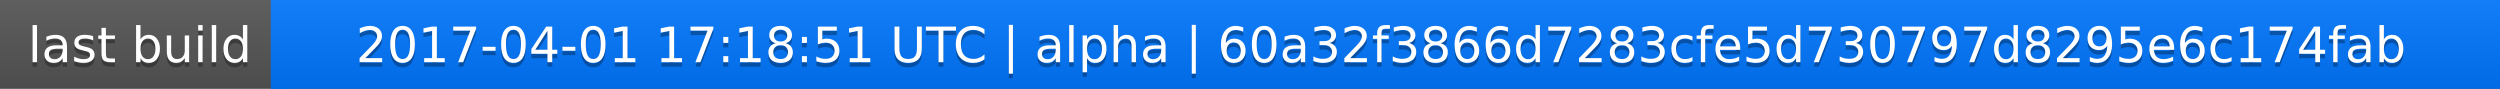
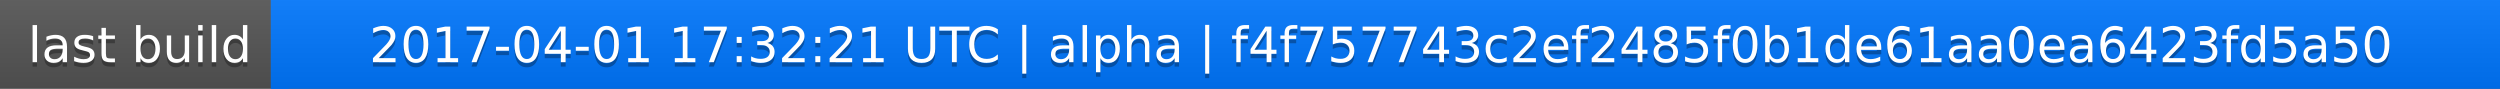
<svg xmlns="http://www.w3.org/2000/svg" width="563" height="20">
  <linearGradient id="a" x2="0" y2="100%">
    <stop offset="0" stop-color="#bbb" stop-opacity=".1" />
    <stop offset="1" stop-opacity=".1" />
  </linearGradient>
  <rect rx="0" width="563" height="20" fill="#555" />
  <rect rx="0" x="61" width="502" height="20" fill="#07f" />
  <path fill="#07f" d="M61 0h4v20h-4z" />
  <rect rx="0" width="563" height="20" fill="url(#a)" />
  <g fill="#fff" text-anchor="middle" font-family="DejaVu Sans,Verdana,Geneva,sans-serif" font-size="11">
    <text x="31.5" y="15" fill="#010101" fill-opacity=".3">last build</text>
    <text x="31.5" y="14">last build</text>
-     <text x="311" y="15" fill="#010101" fill-opacity=".3">2017-04-01 17:18:51 UTC | alpha | 60a32f3866d7283cfe5d730797d8295e6c174fab</text>
-     <text x="311" y="14">2017-04-01 17:18:51 UTC | alpha | 60a32f3866d7283cfe5d730797d8295e6c174fab</text>
+     <text x="311" y="15" fill="#010101" fill-opacity=".3">2017-04-01 17:32:21 UTC | alpha | f4f757743c2ef2485f0b1de61aa0ea6423fd5a50</text>
+     <text x="311" y="14">2017-04-01 17:32:21 UTC | alpha | f4f757743c2ef2485f0b1de61aa0ea6423fd5a50</text>
  </g>
</svg>
